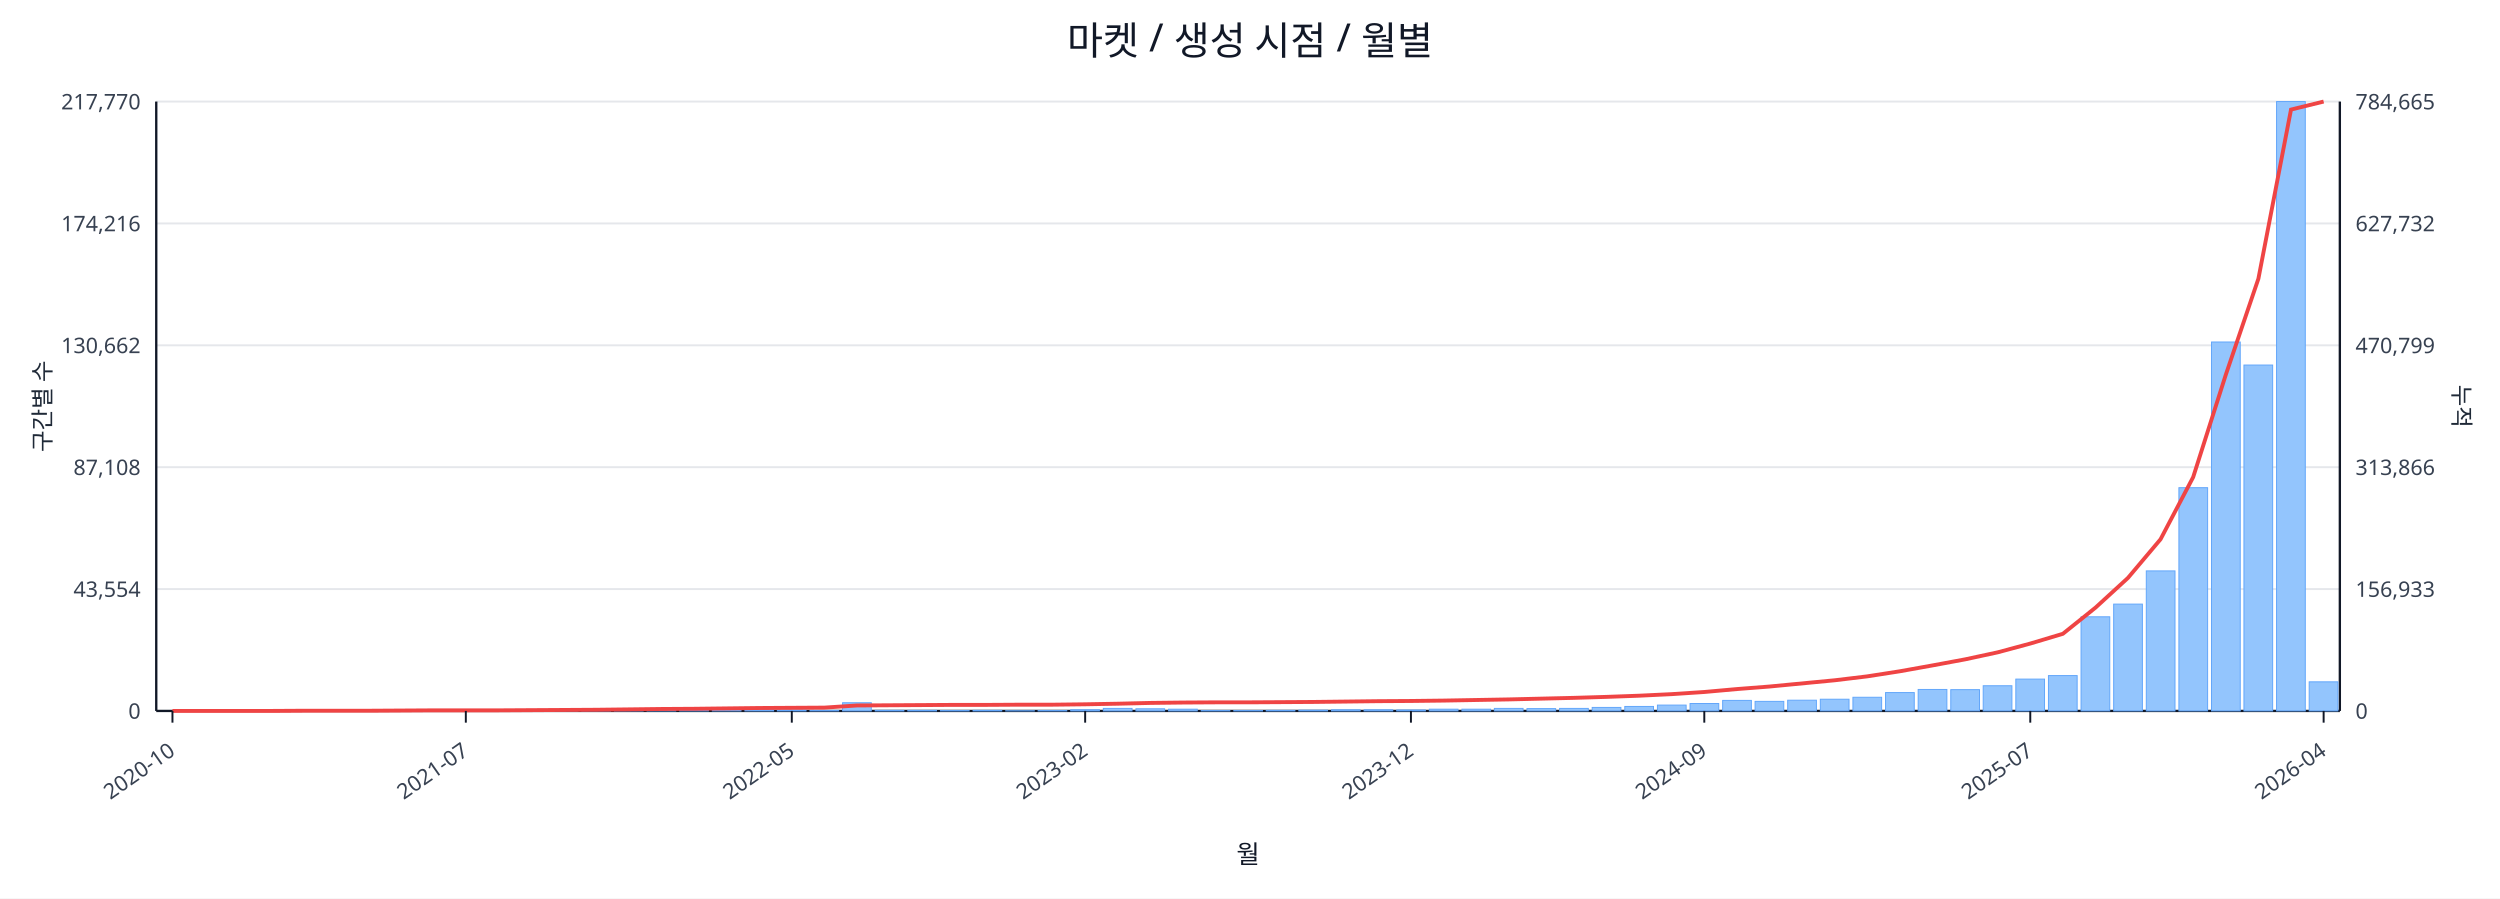
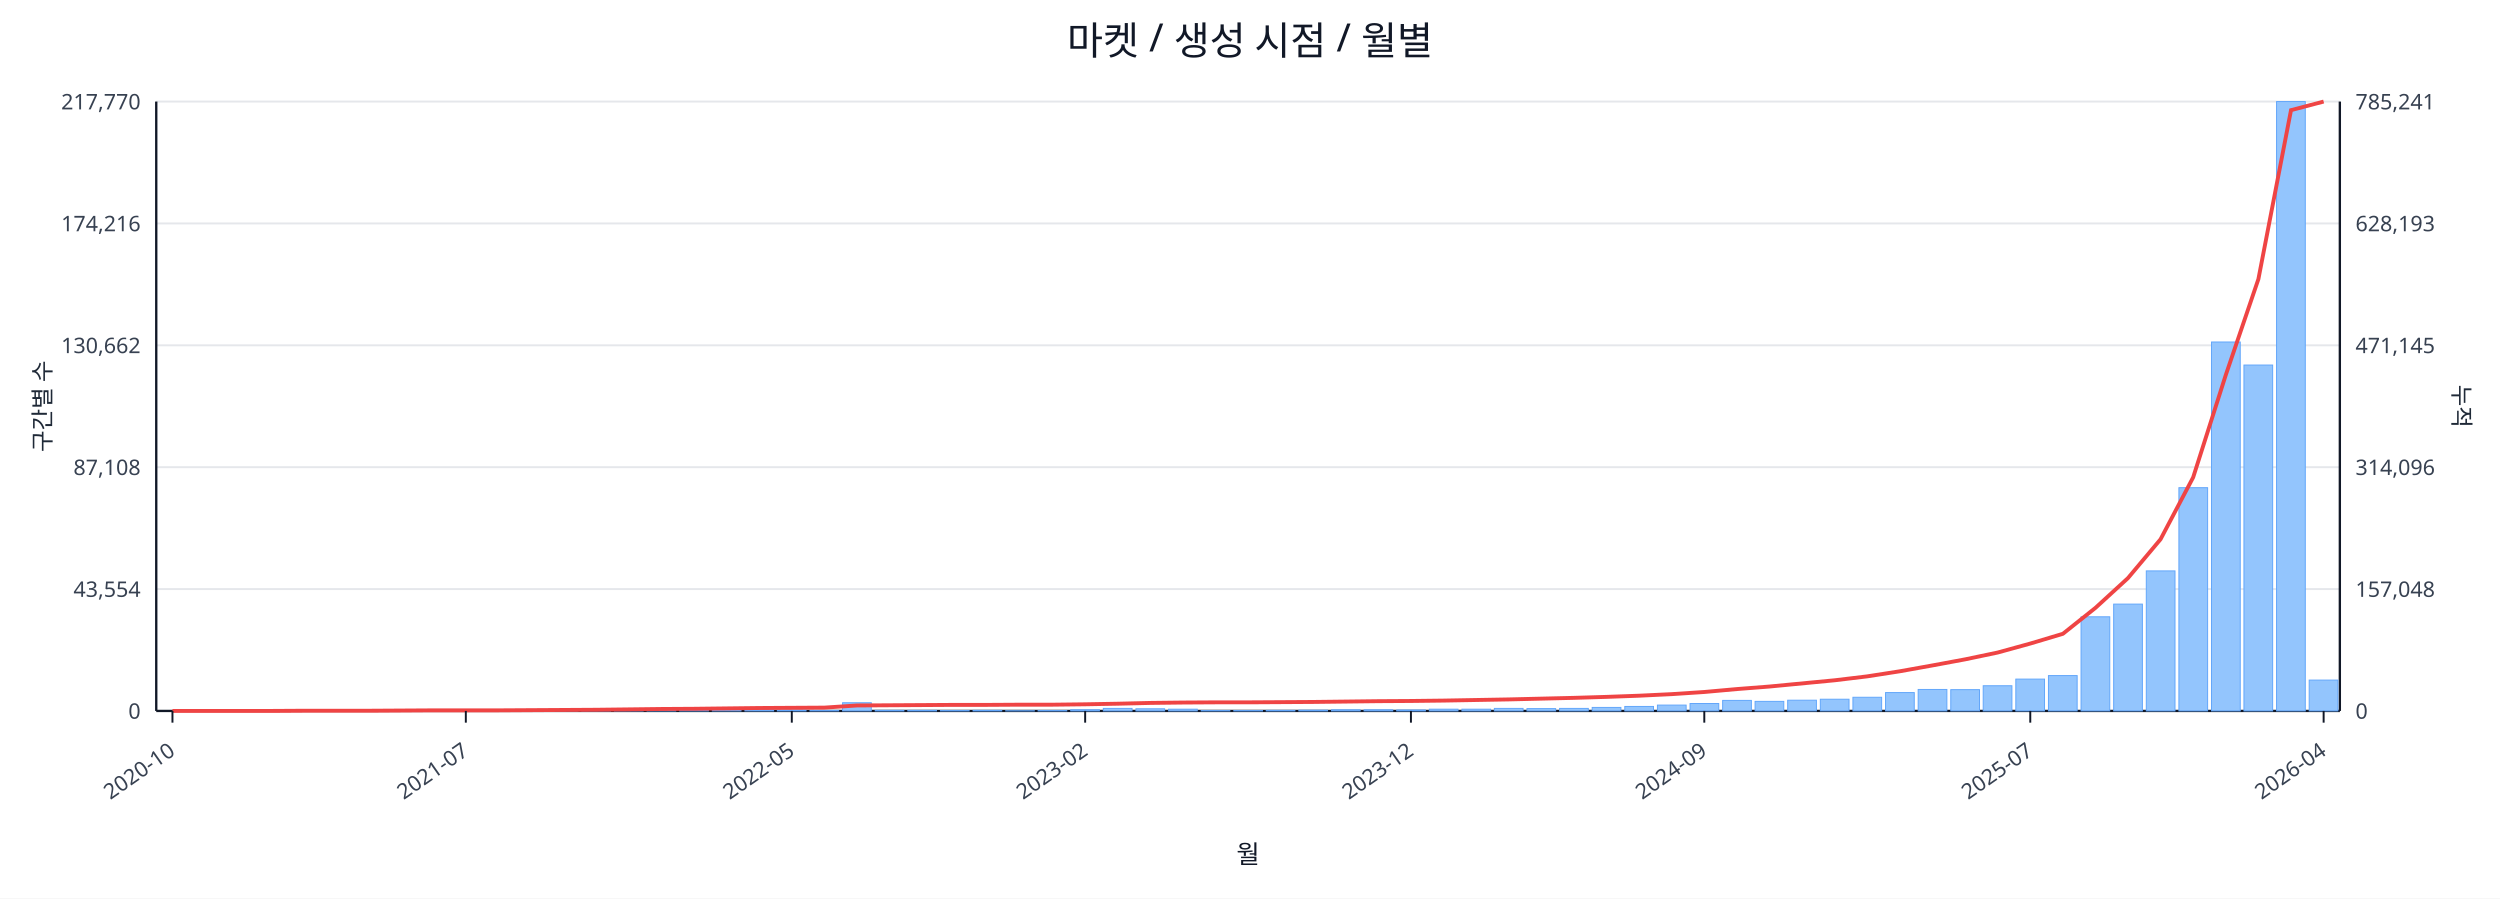
<svg xmlns="http://www.w3.org/2000/svg" width="1280" height="460" viewBox="0 0 1280 460">
  <rect x="0" y="0" width="100%" height="100%" fill="#ffffff" />
  <text x="640.0" y="28" font-size="20" text-anchor="middle" font-family="sans-serif" fill="#111827">마켓 / 생성 시점 / 월별</text>
  <line x1="80.0" y1="52.0" x2="1198.0" y2="52.0" stroke="#e5e7eb" stroke-width="1" />
  <text x="72.0" y="56.0" font-size="11" text-anchor="end" font-family="sans-serif" fill="#374151">217,770</text>
-   <text x="1206.0" y="56.0" font-size="11" text-anchor="start" font-family="sans-serif" fill="#374151">784,665</text>
+   <text x="1206.0" y="56.0" font-size="11" text-anchor="start" font-family="sans-serif" fill="#374151">785,241</text>
  <line x1="80.0" y1="114.4" x2="1198.0" y2="114.4" stroke="#e5e7eb" stroke-width="1" />
  <text x="72.0" y="118.4" font-size="11" text-anchor="end" font-family="sans-serif" fill="#374151">174,216</text>
-   <text x="1206.0" y="118.4" font-size="11" text-anchor="start" font-family="sans-serif" fill="#374151">627,732</text>
+   <text x="1206.0" y="118.4" font-size="11" text-anchor="start" font-family="sans-serif" fill="#374151">628,193</text>
  <line x1="80.0" y1="176.8" x2="1198.0" y2="176.8" stroke="#e5e7eb" stroke-width="1" />
  <text x="72.0" y="180.8" font-size="11" text-anchor="end" font-family="sans-serif" fill="#374151">130,662</text>
-   <text x="1206.0" y="180.8" font-size="11" text-anchor="start" font-family="sans-serif" fill="#374151">470,799</text>
+   <text x="1206.0" y="180.8" font-size="11" text-anchor="start" font-family="sans-serif" fill="#374151">471,145</text>
  <line x1="80.0" y1="239.2" x2="1198.0" y2="239.2" stroke="#e5e7eb" stroke-width="1" />
  <text x="72.0" y="243.2" font-size="11" text-anchor="end" font-family="sans-serif" fill="#374151">87,108</text>
-   <text x="1206.0" y="243.2" font-size="11" text-anchor="start" font-family="sans-serif" fill="#374151">313,866</text>
+   <text x="1206.0" y="243.2" font-size="11" text-anchor="start" font-family="sans-serif" fill="#374151">314,096</text>
  <line x1="80.0" y1="301.6" x2="1198.0" y2="301.6" stroke="#e5e7eb" stroke-width="1" />
  <text x="72.0" y="305.6" font-size="11" text-anchor="end" font-family="sans-serif" fill="#374151">43,554</text>
-   <text x="1206.0" y="305.6" font-size="11" text-anchor="start" font-family="sans-serif" fill="#374151">156,933</text>
+   <text x="1206.0" y="305.6" font-size="11" text-anchor="start" font-family="sans-serif" fill="#374151">157,048</text>
  <line x1="80.0" y1="364.0" x2="1198.0" y2="364.0" stroke="#e5e7eb" stroke-width="1" />
  <text x="72.0" y="368.0" font-size="11" text-anchor="end" font-family="sans-serif" fill="#374151">0</text>
  <text x="1206.0" y="368.0" font-size="11" text-anchor="start" font-family="sans-serif" fill="#374151">0</text>
  <line x1="80.0" y1="364.0" x2="1198.0" y2="364.0" stroke="#111827" stroke-width="1.2" />
  <line x1="80.0" y1="52.0" x2="80.0" y2="364.0" stroke="#111827" stroke-width="1.2" />
  <line x1="1198.0" y1="52.0" x2="1198.0" y2="364.0" stroke="#111827" stroke-width="1.2" />
  <rect x="81.0" y="364.0" width="14.7" height="0.0" fill="#93c5fd" stroke="#60a5fa" stroke-width="0.5" />
  <rect x="97.7" y="364.0" width="14.7" height="0.0" fill="#93c5fd" stroke="#60a5fa" stroke-width="0.5" />
  <rect x="114.4" y="364.0" width="14.7" height="0.0" fill="#93c5fd" stroke="#60a5fa" stroke-width="0.5" />
  <rect x="131.1" y="363.9" width="14.7" height="0.1" fill="#93c5fd" stroke="#60a5fa" stroke-width="0.5" />
  <rect x="147.7" y="363.9" width="14.7" height="0.1" fill="#93c5fd" stroke="#60a5fa" stroke-width="0.5" />
  <rect x="164.4" y="363.9" width="14.7" height="0.1" fill="#93c5fd" stroke="#60a5fa" stroke-width="0.5" />
  <rect x="181.1" y="363.9" width="14.7" height="0.1" fill="#93c5fd" stroke="#60a5fa" stroke-width="0.5" />
  <rect x="197.8" y="363.8" width="14.7" height="0.2" fill="#93c5fd" stroke="#60a5fa" stroke-width="0.5" />
  <rect x="214.5" y="363.7" width="14.7" height="0.3" fill="#93c5fd" stroke="#60a5fa" stroke-width="0.5" />
  <rect x="231.2" y="363.8" width="14.7" height="0.2" fill="#93c5fd" stroke="#60a5fa" stroke-width="0.5" />
  <rect x="247.9" y="363.8" width="14.7" height="0.2" fill="#93c5fd" stroke="#60a5fa" stroke-width="0.5" />
  <rect x="264.6" y="363.9" width="14.7" height="0.1" fill="#93c5fd" stroke="#60a5fa" stroke-width="0.5" />
  <rect x="281.2" y="363.7" width="14.7" height="0.3" fill="#93c5fd" stroke="#60a5fa" stroke-width="0.5" />
  <rect x="297.9" y="363.4" width="14.7" height="0.6" fill="#93c5fd" stroke="#60a5fa" stroke-width="0.5" />
  <rect x="314.6" y="363.5" width="14.7" height="0.5" fill="#93c5fd" stroke="#60a5fa" stroke-width="0.5" />
  <rect x="331.3" y="363.1" width="14.7" height="0.9" fill="#93c5fd" stroke="#60a5fa" stroke-width="0.5" />
  <rect x="348.0" y="363.5" width="14.7" height="0.5" fill="#93c5fd" stroke="#60a5fa" stroke-width="0.5" />
  <rect x="364.7" y="363.3" width="14.7" height="0.7" fill="#93c5fd" stroke="#60a5fa" stroke-width="0.5" />
  <rect x="381.4" y="363.4" width="14.7" height="0.6" fill="#93c5fd" stroke="#60a5fa" stroke-width="0.5" />
  <rect x="398.0" y="363.6" width="14.7" height="0.4" fill="#93c5fd" stroke="#60a5fa" stroke-width="0.5" />
  <rect x="414.7" y="363.8" width="14.7" height="0.2" fill="#93c5fd" stroke="#60a5fa" stroke-width="0.5" />
  <rect x="431.4" y="359.8" width="14.7" height="4.2" fill="#93c5fd" stroke="#60a5fa" stroke-width="0.5" />
  <rect x="448.1" y="363.7" width="14.7" height="0.3" fill="#93c5fd" stroke="#60a5fa" stroke-width="0.5" />
  <rect x="464.8" y="363.7" width="14.7" height="0.3" fill="#93c5fd" stroke="#60a5fa" stroke-width="0.5" />
  <rect x="481.5" y="363.8" width="14.7" height="0.2" fill="#93c5fd" stroke="#60a5fa" stroke-width="0.5" />
  <rect x="498.2" y="363.7" width="14.7" height="0.3" fill="#93c5fd" stroke="#60a5fa" stroke-width="0.5" />
  <rect x="514.9" y="363.9" width="14.7" height="0.1" fill="#93c5fd" stroke="#60a5fa" stroke-width="0.5" />
  <rect x="531.5" y="363.8" width="14.7" height="0.2" fill="#93c5fd" stroke="#60a5fa" stroke-width="0.5" />
  <rect x="548.2" y="363.4" width="14.7" height="0.6" fill="#93c5fd" stroke="#60a5fa" stroke-width="0.5" />
  <rect x="564.9" y="362.7" width="14.7" height="1.3" fill="#93c5fd" stroke="#60a5fa" stroke-width="0.5" />
  <rect x="581.6" y="362.9" width="14.7" height="1.1" fill="#93c5fd" stroke="#60a5fa" stroke-width="0.5" />
  <rect x="598.3" y="363.1" width="14.7" height="0.9" fill="#93c5fd" stroke="#60a5fa" stroke-width="0.5" />
  <rect x="615.0" y="363.8" width="14.7" height="0.2" fill="#93c5fd" stroke="#60a5fa" stroke-width="0.5" />
  <rect x="631.7" y="363.8" width="14.7" height="0.2" fill="#93c5fd" stroke="#60a5fa" stroke-width="0.5" />
  <rect x="648.3" y="363.7" width="14.7" height="0.3" fill="#93c5fd" stroke="#60a5fa" stroke-width="0.5" />
  <rect x="665.0" y="363.6" width="14.7" height="0.4" fill="#93c5fd" stroke="#60a5fa" stroke-width="0.5" />
  <rect x="681.7" y="363.4" width="14.7" height="0.6" fill="#93c5fd" stroke="#60a5fa" stroke-width="0.5" />
  <rect x="698.4" y="363.4" width="14.7" height="0.6" fill="#93c5fd" stroke="#60a5fa" stroke-width="0.5" />
  <rect x="715.1" y="363.5" width="14.7" height="0.5" fill="#93c5fd" stroke="#60a5fa" stroke-width="0.5" />
  <rect x="731.8" y="363.1" width="14.7" height="0.9" fill="#93c5fd" stroke="#60a5fa" stroke-width="0.5" />
  <rect x="748.5" y="363.1" width="14.7" height="0.9" fill="#93c5fd" stroke="#60a5fa" stroke-width="0.5" />
  <rect x="765.1" y="362.7" width="14.7" height="1.3" fill="#93c5fd" stroke="#60a5fa" stroke-width="0.5" />
  <rect x="781.8" y="362.8" width="14.7" height="1.2" fill="#93c5fd" stroke="#60a5fa" stroke-width="0.5" />
  <rect x="798.5" y="362.7" width="14.7" height="1.3" fill="#93c5fd" stroke="#60a5fa" stroke-width="0.5" />
  <rect x="815.2" y="362.2" width="14.7" height="1.8" fill="#93c5fd" stroke="#60a5fa" stroke-width="0.5" />
  <rect x="831.9" y="361.7" width="14.7" height="2.3" fill="#93c5fd" stroke="#60a5fa" stroke-width="0.5" />
  <rect x="848.6" y="361.0" width="14.7" height="3.0" fill="#93c5fd" stroke="#60a5fa" stroke-width="0.5" />
  <rect x="865.3" y="360.2" width="14.7" height="3.8" fill="#93c5fd" stroke="#60a5fa" stroke-width="0.5" />
  <rect x="882.0" y="358.6" width="14.7" height="5.4" fill="#93c5fd" stroke="#60a5fa" stroke-width="0.5" />
  <rect x="898.6" y="359.1" width="14.7" height="4.9" fill="#93c5fd" stroke="#60a5fa" stroke-width="0.5" />
  <rect x="915.3" y="358.5" width="14.7" height="5.5" fill="#93c5fd" stroke="#60a5fa" stroke-width="0.5" />
  <rect x="932.0" y="358.0" width="14.7" height="6.0" fill="#93c5fd" stroke="#60a5fa" stroke-width="0.5" />
  <rect x="948.7" y="357.0" width="14.7" height="7.0" fill="#93c5fd" stroke="#60a5fa" stroke-width="0.5" />
  <rect x="965.4" y="354.6" width="14.7" height="9.4" fill="#93c5fd" stroke="#60a5fa" stroke-width="0.5" />
  <rect x="982.1" y="353.0" width="14.7" height="11.0" fill="#93c5fd" stroke="#60a5fa" stroke-width="0.5" />
  <rect x="998.8" y="353.1" width="14.7" height="10.9" fill="#93c5fd" stroke="#60a5fa" stroke-width="0.5" />
  <rect x="1015.4" y="351.1" width="14.7" height="12.9" fill="#93c5fd" stroke="#60a5fa" stroke-width="0.5" />
  <rect x="1032.1" y="347.7" width="14.7" height="16.3" fill="#93c5fd" stroke="#60a5fa" stroke-width="0.5" />
  <rect x="1048.8" y="345.9" width="14.7" height="18.1" fill="#93c5fd" stroke="#60a5fa" stroke-width="0.5" />
  <rect x="1065.5" y="315.8" width="14.7" height="48.2" fill="#93c5fd" stroke="#60a5fa" stroke-width="0.5" />
  <rect x="1082.2" y="309.3" width="14.7" height="54.7" fill="#93c5fd" stroke="#60a5fa" stroke-width="0.5" />
  <rect x="1098.9" y="292.3" width="14.7" height="71.7" fill="#93c5fd" stroke="#60a5fa" stroke-width="0.5" />
  <rect x="1115.6" y="249.7" width="14.7" height="114.3" fill="#93c5fd" stroke="#60a5fa" stroke-width="0.5" />
  <rect x="1132.3" y="175.1" width="14.7" height="188.9" fill="#93c5fd" stroke="#60a5fa" stroke-width="0.5" />
  <rect x="1148.9" y="186.9" width="14.7" height="177.1" fill="#93c5fd" stroke="#60a5fa" stroke-width="0.5" />
  <rect x="1165.6" y="52.0" width="14.7" height="312.0" fill="#93c5fd" stroke="#60a5fa" stroke-width="0.5" />
-   <rect x="1182.3" y="349.1" width="14.7" height="14.9" fill="#93c5fd" stroke="#60a5fa" stroke-width="0.5" />
-   <polyline fill="none" stroke="#ef4444" stroke-width="2" points="88.3,364.0 105.0,364.0 121.7,364.0 138.4,364.0 155.1,363.9 171.8,363.9 188.5,363.9 205.1,363.8 221.8,363.7 238.5,363.7 255.2,363.7 271.9,363.6 288.6,363.5 305.3,363.4 322.0,363.2 338.6,363.0 355.3,362.9 372.0,362.7 388.7,362.5 405.4,362.4 422.1,362.3 438.8,361.2 455.4,361.1 472.1,361.0 488.8,360.9 505.5,360.9 522.2,360.8 538.9,360.8 555.6,360.6 572.3,360.3 588.9,359.9 605.6,359.7 622.3,359.6 639.0,359.6 655.7,359.5 672.4,359.4 689.1,359.2 705.7,359.0 722.4,358.9 739.1,358.7 755.8,358.4 772.5,358.1 789.2,357.7 805.9,357.3 822.6,356.8 839.2,356.2 855.9,355.4 872.6,354.3 889.3,352.8 906.0,351.5 922.7,349.9 939.4,348.3 956.0,346.3 972.7,343.7 989.4,340.7 1006.1,337.6 1022.8,334.0 1039.5,329.5 1056.2,324.5 1072.9,311.1 1089.5,295.9 1106.2,276.1 1122.9,244.3 1139.6,191.9 1156.3,142.7 1173.0,56.1 1189.7,52.0" />
+   <rect x="1182.3" y="348.2" width="14.7" height="15.8" fill="#93c5fd" stroke="#60a5fa" stroke-width="0.5" />
+   <polyline fill="none" stroke="#ef4444" stroke-width="2" points="88.3,364.0 105.0,364.0 121.7,364.0 138.4,364.0 155.1,363.9 171.8,363.9 188.5,363.9 205.1,363.8 221.8,363.7 238.5,363.7 255.2,363.7 271.9,363.6 288.6,363.5 305.3,363.4 322.0,363.2 338.6,363.0 355.3,362.9 372.0,362.7 388.7,362.5 405.4,362.4 422.1,362.3 438.8,361.2 455.4,361.1 472.1,361.0 488.8,360.9 505.5,360.9 522.2,360.8 538.9,360.8 555.6,360.6 572.3,360.3 588.9,359.9 605.6,359.7 622.3,359.6 639.0,359.6 655.7,359.5 672.4,359.4 689.1,359.2 705.7,359.0 722.4,358.9 739.1,358.7 755.8,358.4 772.5,358.1 789.2,357.7 805.9,357.3 822.6,356.8 839.2,356.2 855.9,355.4 872.6,354.3 889.3,352.8 906.0,351.5 922.7,349.9 939.4,348.3 956.0,346.3 972.7,343.7 989.4,340.7 1006.1,337.6 1022.8,334.1 1039.5,329.5 1056.2,324.5 1072.9,311.2 1089.5,296.0 1106.2,276.1 1122.9,244.4 1139.6,192.0 1156.3,142.9 1173.0,56.4 1189.7,52.0" />
  <line x1="88.3" y1="364.0" x2="88.3" y2="370.0" stroke="#111827" stroke-width="1" />
  <text x="90.3" y="386.0" font-size="11" text-anchor="end" transform="rotate(-35 90.3 386.0)" font-family="sans-serif" fill="#374151">2020-10</text>
  <line x1="238.5" y1="364.0" x2="238.5" y2="370.0" stroke="#111827" stroke-width="1" />
  <text x="240.5" y="386.0" font-size="11" text-anchor="end" transform="rotate(-35 240.5 386.0)" font-family="sans-serif" fill="#374151">2021-07</text>
  <line x1="405.4" y1="364.0" x2="405.4" y2="370.0" stroke="#111827" stroke-width="1" />
  <text x="407.4" y="386.0" font-size="11" text-anchor="end" transform="rotate(-35 407.4 386.0)" font-family="sans-serif" fill="#374151">2022-05</text>
  <line x1="555.6" y1="364.0" x2="555.6" y2="370.0" stroke="#111827" stroke-width="1" />
  <text x="557.6" y="386.0" font-size="11" text-anchor="end" transform="rotate(-35 557.6 386.0)" font-family="sans-serif" fill="#374151">2023-02</text>
  <line x1="722.4" y1="364.0" x2="722.4" y2="370.0" stroke="#111827" stroke-width="1" />
  <text x="724.4" y="386.0" font-size="11" text-anchor="end" transform="rotate(-35 724.4 386.0)" font-family="sans-serif" fill="#374151">2023-12</text>
  <line x1="872.6" y1="364.0" x2="872.6" y2="370.0" stroke="#111827" stroke-width="1" />
  <text x="874.6" y="386.0" font-size="11" text-anchor="end" transform="rotate(-35 874.6 386.0)" font-family="sans-serif" fill="#374151">2024-09</text>
  <line x1="1039.5" y1="364.0" x2="1039.5" y2="370.0" stroke="#111827" stroke-width="1" />
  <text x="1041.5" y="386.0" font-size="11" text-anchor="end" transform="rotate(-35 1041.5 386.0)" font-family="sans-serif" fill="#374151">2025-07</text>
  <line x1="1189.7" y1="364.0" x2="1189.7" y2="370.0" stroke="#111827" stroke-width="1" />
  <text x="1191.7" y="386.0" font-size="11" text-anchor="end" transform="rotate(-35 1191.7 386.0)" font-family="sans-serif" fill="#374151">2026-04</text>
  <text x="26" y="208.0" font-size="12" transform="rotate(-90 26 208.0)" text-anchor="middle" font-family="sans-serif" fill="#1f2937">구간별 수</text>
  <text x="1256.0" y="208.0" font-size="12" transform="rotate(90 1256.0 208.0)" text-anchor="middle" font-family="sans-serif" fill="#1f2937">누적</text>
  <text x="639.0" y="442.0" font-size="13" text-anchor="middle" font-family="sans-serif" fill="#111827">월</text>
</svg>
